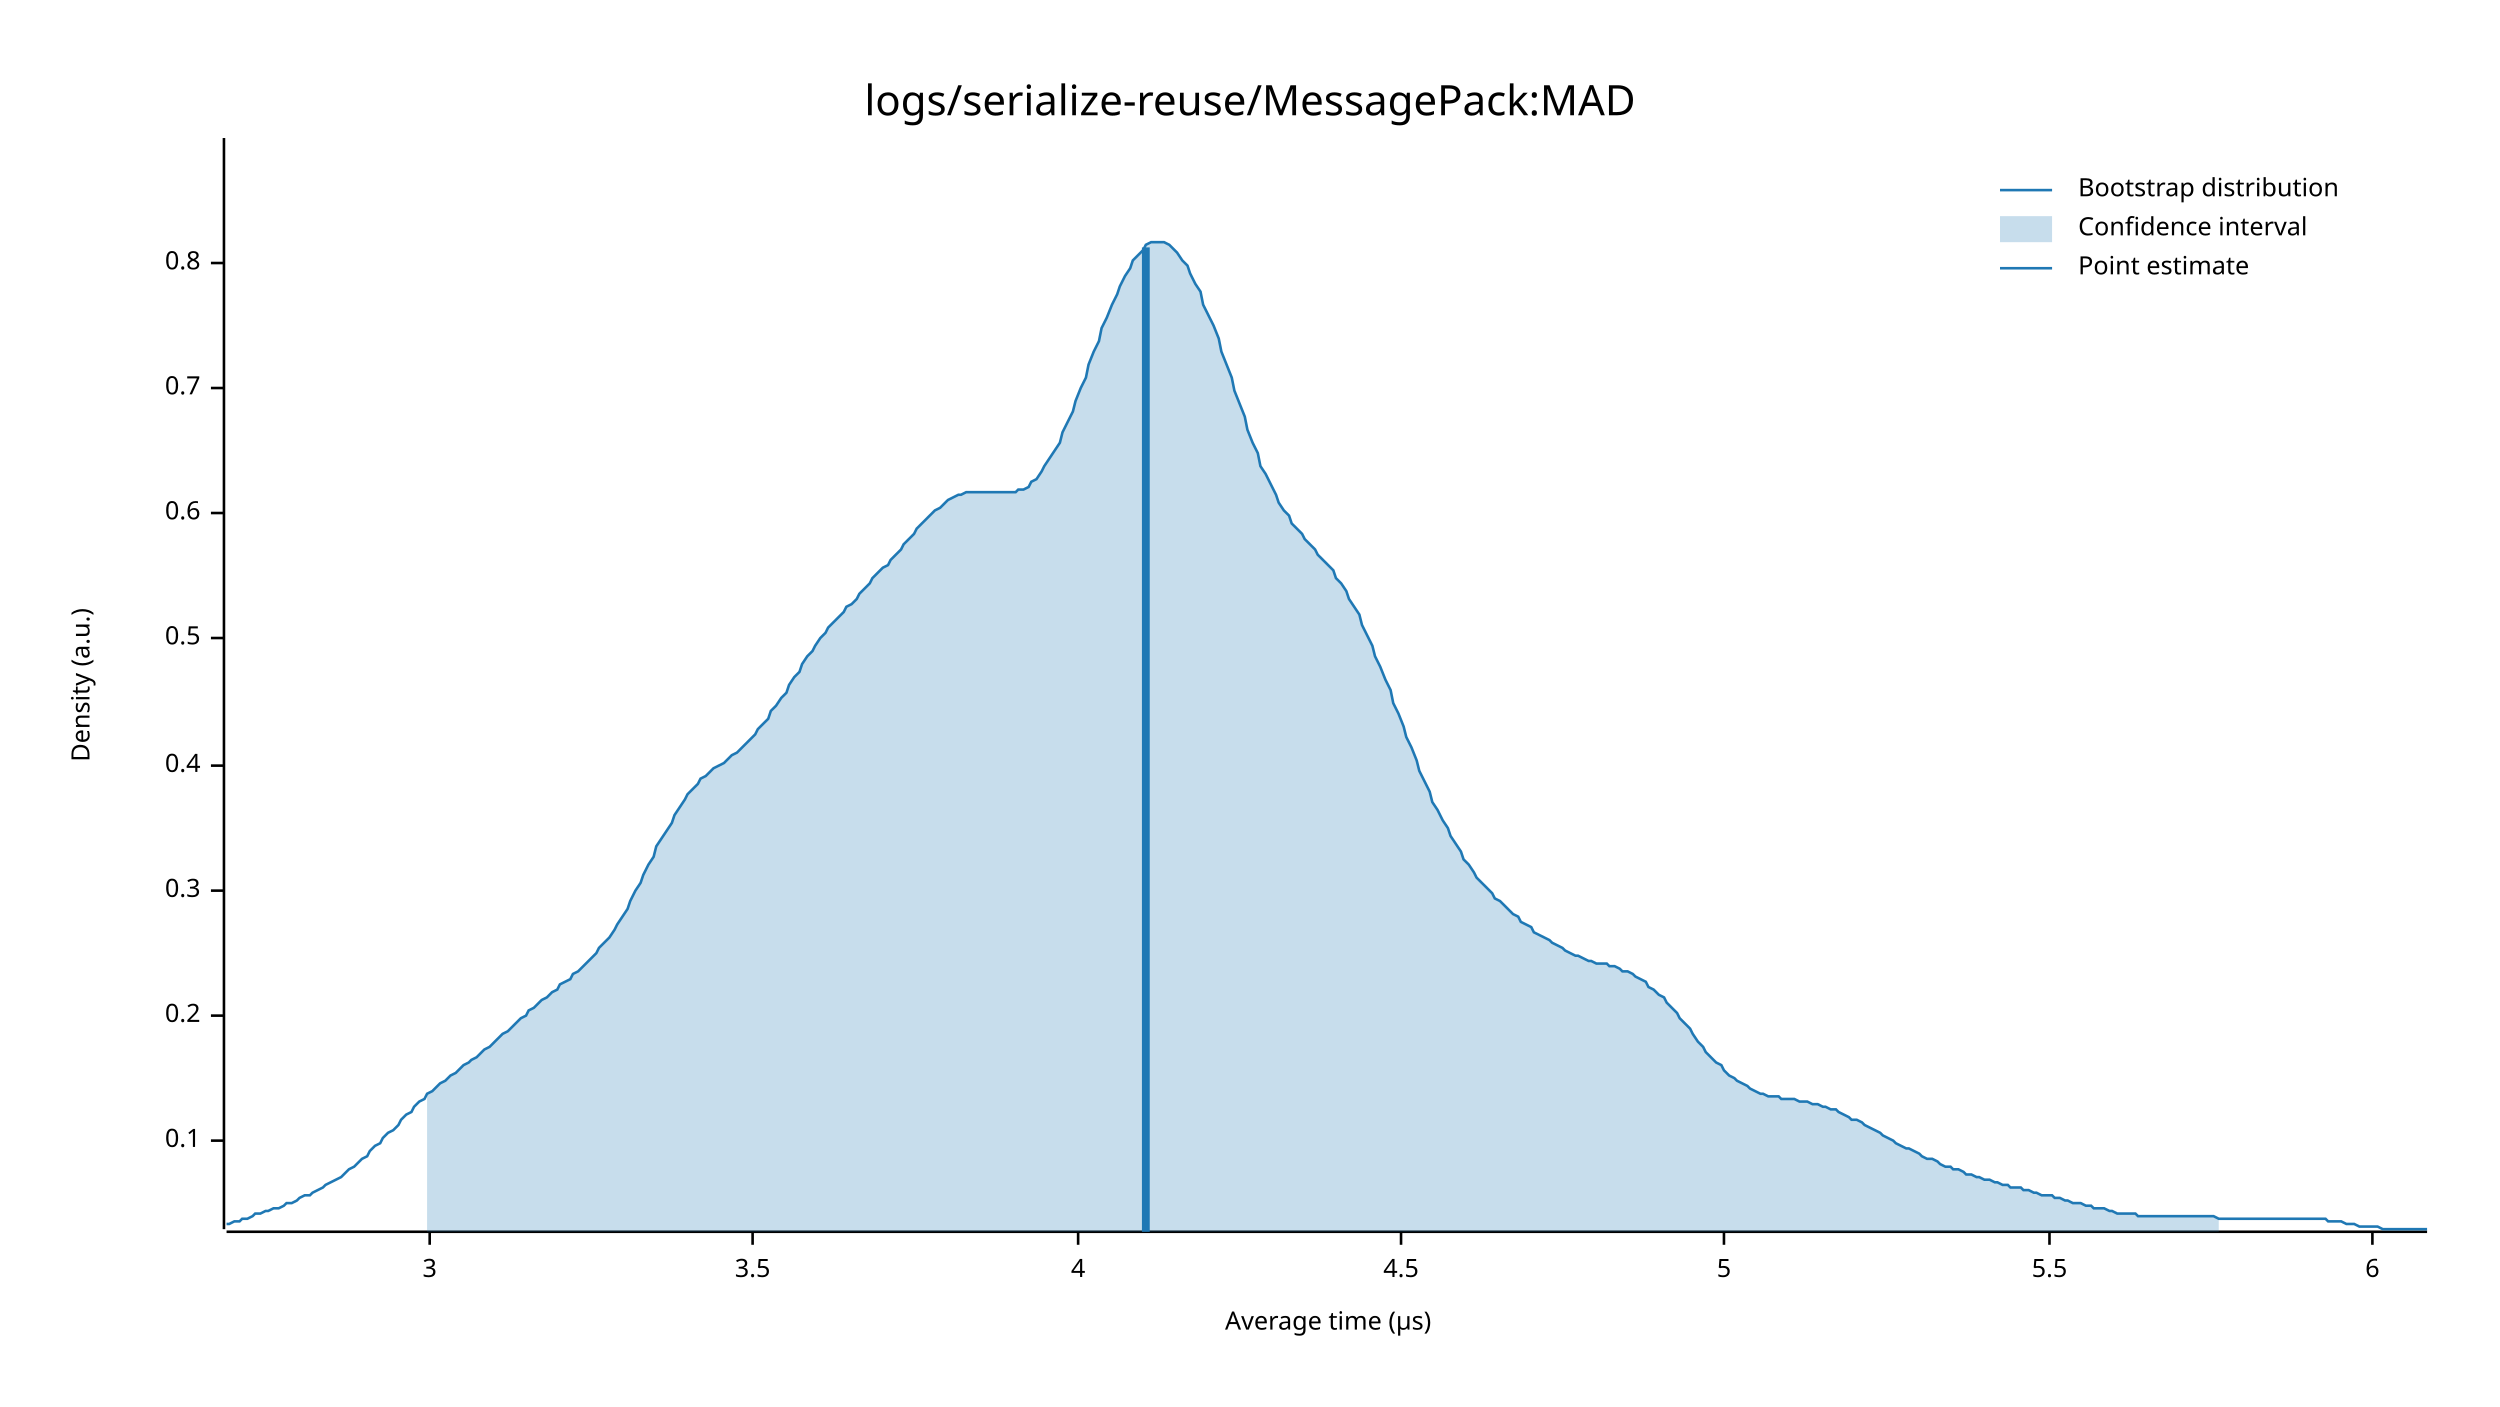
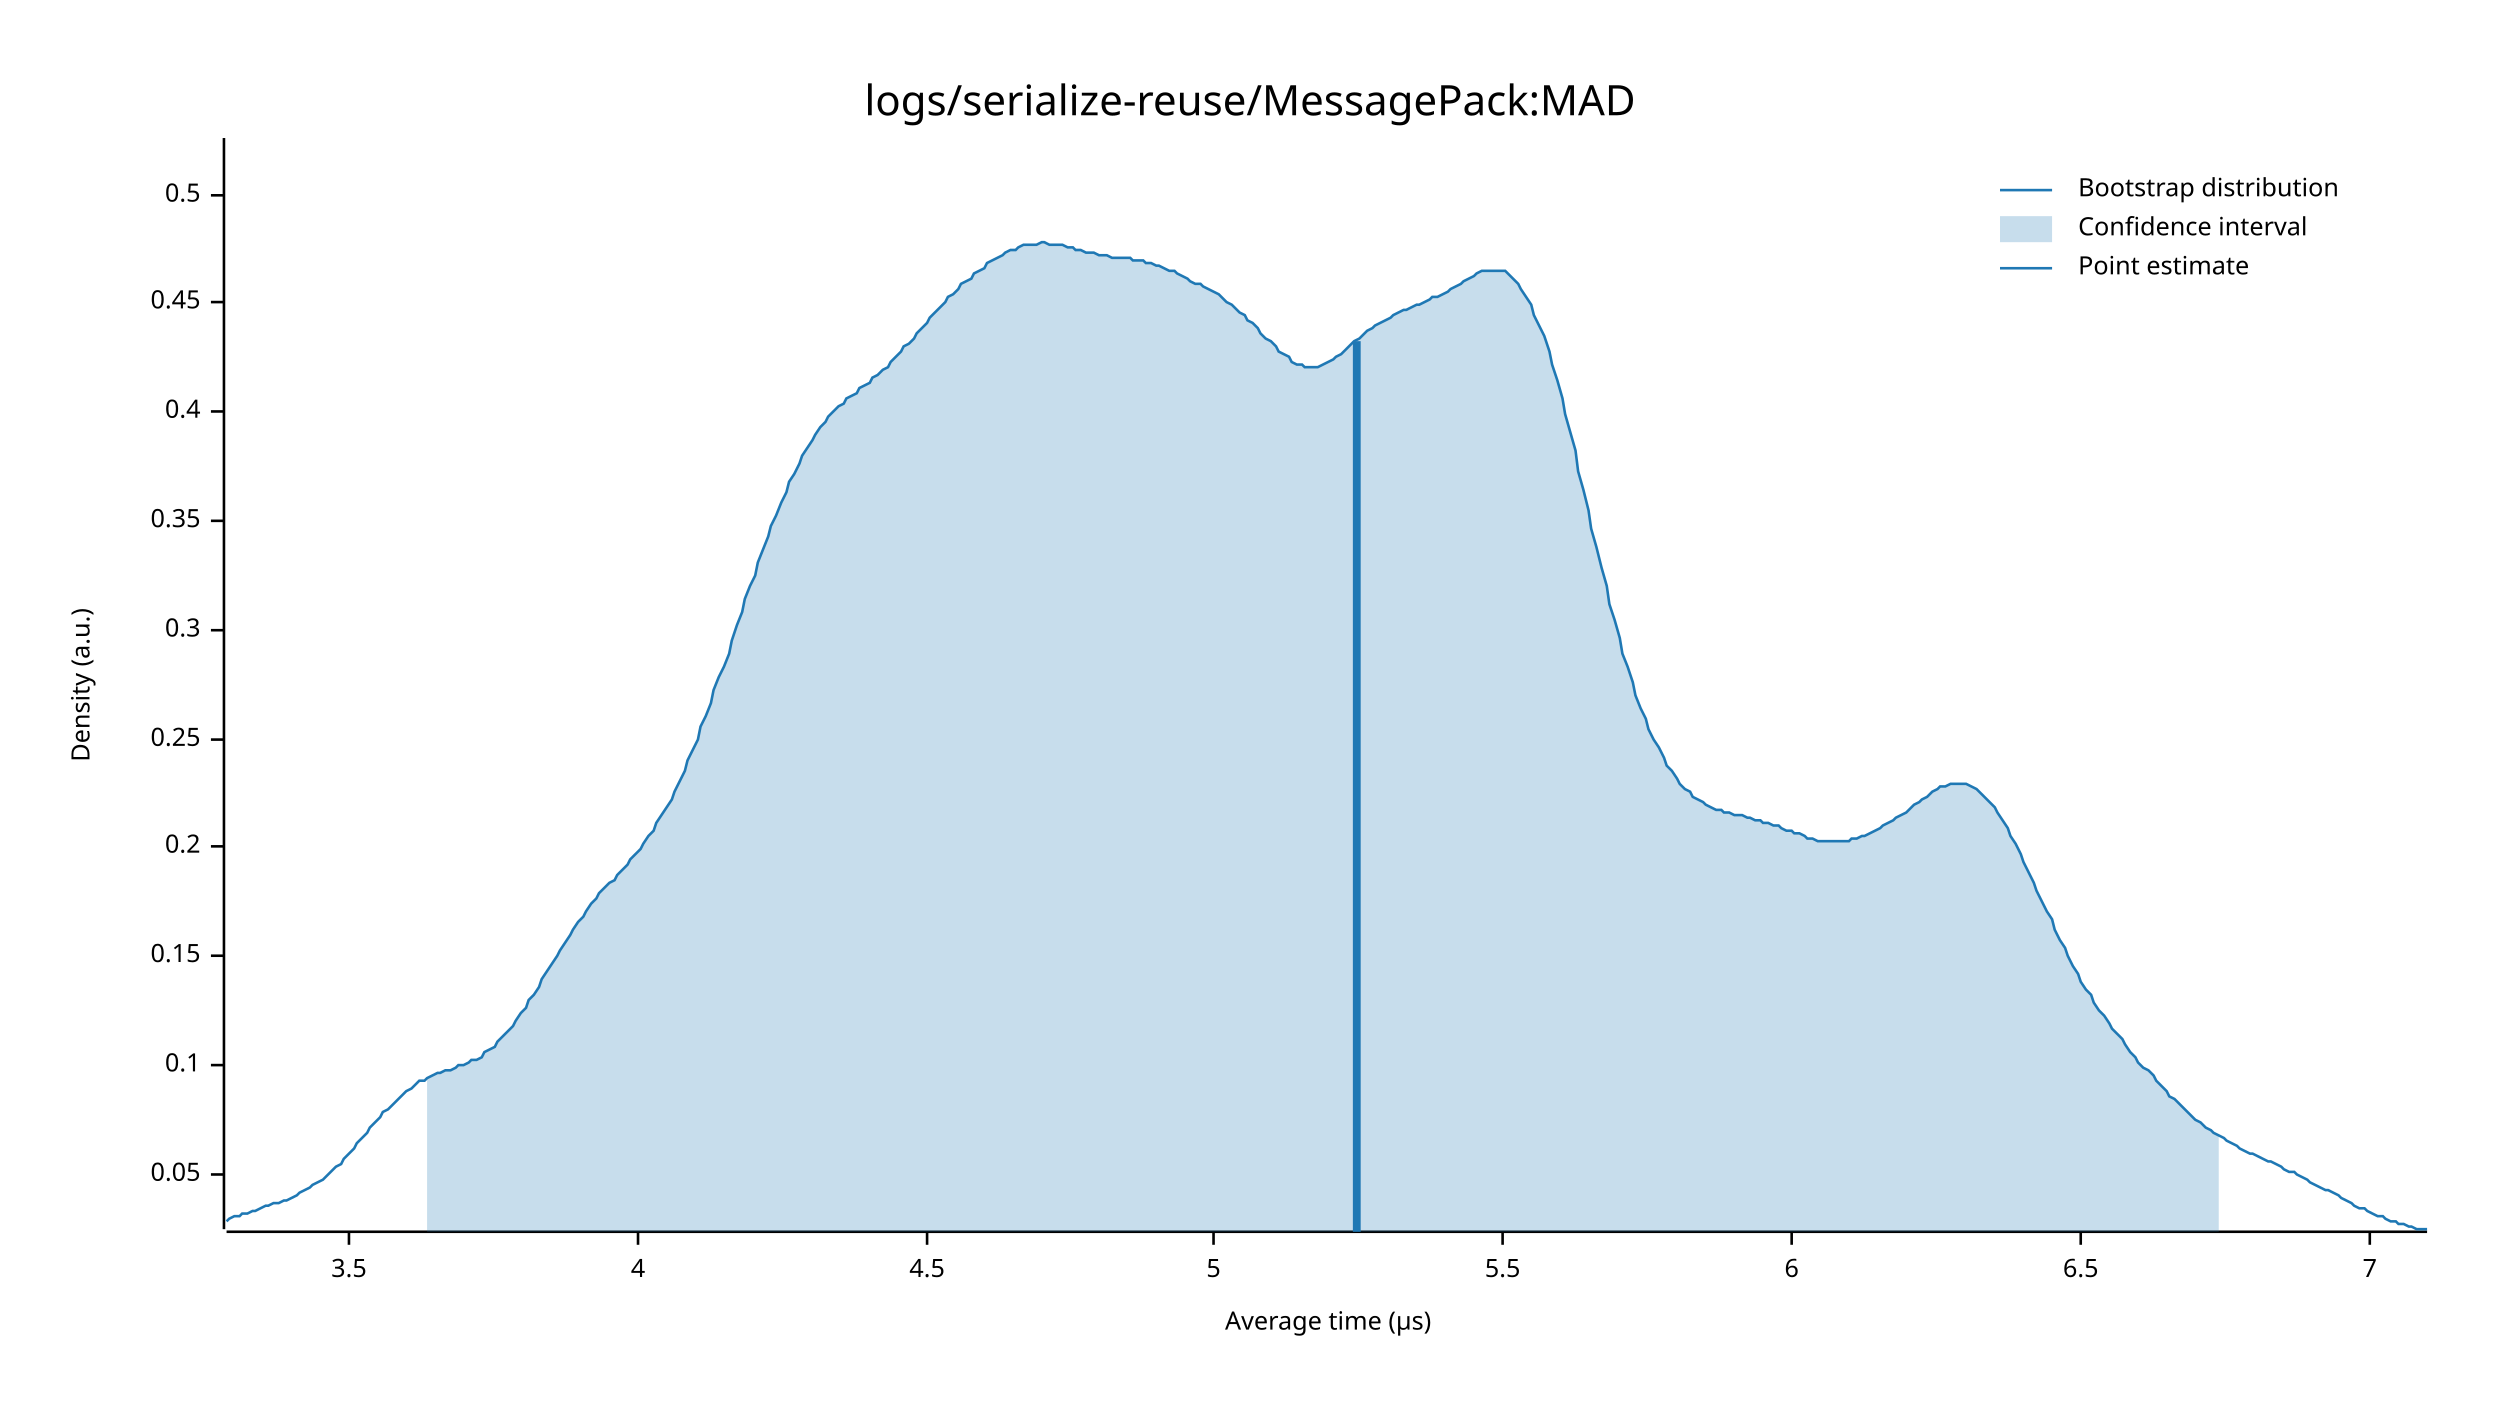
<svg xmlns="http://www.w3.org/2000/svg" style="background-color:#EEE;" width="960" height="540" viewBox="0 0 960 540">
  <text x="480" y="32" dy="0.76em" text-anchor="middle" font-family="sans-serif" font-size="16.129" opacity="1" fill="#000000">
logs/serialize-reuse/MessagePack:MAD
</text>
  <text x="27" y="263" dy="0.76em" text-anchor="middle" font-family="sans-serif" font-size="9.677" opacity="1" fill="#000000" transform="rotate(270, 27, 263)">
Density (a.u.)
</text>
  <text x="510" y="513" dy="-0.5ex" text-anchor="middle" font-family="sans-serif" font-size="9.677" opacity="1" fill="#000000">
Average time (µs)
</text>
  <polyline fill="none" opacity="1" stroke="#000000" stroke-width="1" points="86,53 86,472 " />
-   <text x="77" y="438" dy="0.5ex" text-anchor="end" font-family="sans-serif" font-size="9.677" opacity="1" fill="#000000">
+   <text x="77" y="451" dy="0.5ex" text-anchor="end" font-family="sans-serif" font-size="9.677" opacity="1" fill="#000000">
+ 0.05
+ </text>
+   <polyline fill="none" opacity="1" stroke="#000000" stroke-width="1" points="81,451 86,451 " />
+   <text x="77" y="409" dy="0.5ex" text-anchor="end" font-family="sans-serif" font-size="9.677" opacity="1" fill="#000000">
0.1
</text>
-   <polyline fill="none" opacity="1" stroke="#000000" stroke-width="1" points="81,438 86,438 " />
-   <text x="77" y="390" dy="0.5ex" text-anchor="end" font-family="sans-serif" font-size="9.677" opacity="1" fill="#000000">
+   <polyline fill="none" opacity="1" stroke="#000000" stroke-width="1" points="81,409 86,409 " />
+   <text x="77" y="367" dy="0.5ex" text-anchor="end" font-family="sans-serif" font-size="9.677" opacity="1" fill="#000000">
+ 0.15
+ </text>
+   <polyline fill="none" opacity="1" stroke="#000000" stroke-width="1" points="81,367 86,367 " />
+   <text x="77" y="325" dy="0.5ex" text-anchor="end" font-family="sans-serif" font-size="9.677" opacity="1" fill="#000000">
0.2
</text>
-   <polyline fill="none" opacity="1" stroke="#000000" stroke-width="1" points="81,390 86,390 " />
-   <text x="77" y="342" dy="0.5ex" text-anchor="end" font-family="sans-serif" font-size="9.677" opacity="1" fill="#000000">
+   <polyline fill="none" opacity="1" stroke="#000000" stroke-width="1" points="81,325 86,325 " />
+   <text x="77" y="284" dy="0.5ex" text-anchor="end" font-family="sans-serif" font-size="9.677" opacity="1" fill="#000000">
+ 0.25
+ </text>
+   <polyline fill="none" opacity="1" stroke="#000000" stroke-width="1" points="81,284 86,284 " />
+   <text x="77" y="242" dy="0.5ex" text-anchor="end" font-family="sans-serif" font-size="9.677" opacity="1" fill="#000000">
0.3
</text>
-   <polyline fill="none" opacity="1" stroke="#000000" stroke-width="1" points="81,342 86,342 " />
-   <text x="77" y="294" dy="0.5ex" text-anchor="end" font-family="sans-serif" font-size="9.677" opacity="1" fill="#000000">
+   <polyline fill="none" opacity="1" stroke="#000000" stroke-width="1" points="81,242 86,242 " />
+   <text x="77" y="200" dy="0.5ex" text-anchor="end" font-family="sans-serif" font-size="9.677" opacity="1" fill="#000000">
+ 0.35
+ </text>
+   <polyline fill="none" opacity="1" stroke="#000000" stroke-width="1" points="81,200 86,200 " />
+   <text x="77" y="158" dy="0.5ex" text-anchor="end" font-family="sans-serif" font-size="9.677" opacity="1" fill="#000000">
0.4
</text>
-   <polyline fill="none" opacity="1" stroke="#000000" stroke-width="1" points="81,294 86,294 " />
-   <text x="77" y="245" dy="0.5ex" text-anchor="end" font-family="sans-serif" font-size="9.677" opacity="1" fill="#000000">
+   <polyline fill="none" opacity="1" stroke="#000000" stroke-width="1" points="81,158 86,158 " />
+   <text x="77" y="116" dy="0.5ex" text-anchor="end" font-family="sans-serif" font-size="9.677" opacity="1" fill="#000000">
+ 0.45
+ </text>
+   <polyline fill="none" opacity="1" stroke="#000000" stroke-width="1" points="81,116 86,116 " />
+   <text x="77" y="75" dy="0.5ex" text-anchor="end" font-family="sans-serif" font-size="9.677" opacity="1" fill="#000000">
0.5
</text>
-   <polyline fill="none" opacity="1" stroke="#000000" stroke-width="1" points="81,245 86,245 " />
-   <text x="77" y="197" dy="0.5ex" text-anchor="end" font-family="sans-serif" font-size="9.677" opacity="1" fill="#000000">
- 0.6
- </text>
-   <polyline fill="none" opacity="1" stroke="#000000" stroke-width="1" points="81,197 86,197 " />
-   <text x="77" y="149" dy="0.5ex" text-anchor="end" font-family="sans-serif" font-size="9.677" opacity="1" fill="#000000">
- 0.7
- </text>
-   <polyline fill="none" opacity="1" stroke="#000000" stroke-width="1" points="81,149 86,149 " />
-   <text x="77" y="101" dy="0.5ex" text-anchor="end" font-family="sans-serif" font-size="9.677" opacity="1" fill="#000000">
- 0.8
- </text>
-   <polyline fill="none" opacity="1" stroke="#000000" stroke-width="1" points="81,101 86,101 " />
+   <polyline fill="none" opacity="1" stroke="#000000" stroke-width="1" points="81,75 86,75 " />
  <polyline fill="none" opacity="1" stroke="#000000" stroke-width="1" points="87,473 932,473 " />
-   <text x="165" y="483" dy="0.76em" text-anchor="middle" font-family="sans-serif" font-size="9.677" opacity="1" fill="#000000">
- 3
- </text>
-   <polyline fill="none" opacity="1" stroke="#000000" stroke-width="1" points="165,473 165,478 " />
-   <text x="289" y="483" dy="0.76em" text-anchor="middle" font-family="sans-serif" font-size="9.677" opacity="1" fill="#000000">
+   <text x="134" y="483" dy="0.76em" text-anchor="middle" font-family="sans-serif" font-size="9.677" opacity="1" fill="#000000">
3.5
</text>
-   <polyline fill="none" opacity="1" stroke="#000000" stroke-width="1" points="289,473 289,478 " />
-   <text x="414" y="483" dy="0.76em" text-anchor="middle" font-family="sans-serif" font-size="9.677" opacity="1" fill="#000000">
+   <polyline fill="none" opacity="1" stroke="#000000" stroke-width="1" points="134,473 134,478 " />
+   <text x="245" y="483" dy="0.76em" text-anchor="middle" font-family="sans-serif" font-size="9.677" opacity="1" fill="#000000">
4
</text>
-   <polyline fill="none" opacity="1" stroke="#000000" stroke-width="1" points="414,473 414,478 " />
-   <text x="538" y="483" dy="0.76em" text-anchor="middle" font-family="sans-serif" font-size="9.677" opacity="1" fill="#000000">
+   <polyline fill="none" opacity="1" stroke="#000000" stroke-width="1" points="245,473 245,478 " />
+   <text x="356" y="483" dy="0.76em" text-anchor="middle" font-family="sans-serif" font-size="9.677" opacity="1" fill="#000000">
4.5
</text>
-   <polyline fill="none" opacity="1" stroke="#000000" stroke-width="1" points="538,473 538,478 " />
-   <text x="662" y="483" dy="0.76em" text-anchor="middle" font-family="sans-serif" font-size="9.677" opacity="1" fill="#000000">
+   <polyline fill="none" opacity="1" stroke="#000000" stroke-width="1" points="356,473 356,478 " />
+   <text x="466" y="483" dy="0.76em" text-anchor="middle" font-family="sans-serif" font-size="9.677" opacity="1" fill="#000000">
5
</text>
-   <polyline fill="none" opacity="1" stroke="#000000" stroke-width="1" points="662,473 662,478 " />
-   <text x="787" y="483" dy="0.76em" text-anchor="middle" font-family="sans-serif" font-size="9.677" opacity="1" fill="#000000">
+   <polyline fill="none" opacity="1" stroke="#000000" stroke-width="1" points="466,473 466,478 " />
+   <text x="577" y="483" dy="0.76em" text-anchor="middle" font-family="sans-serif" font-size="9.677" opacity="1" fill="#000000">
5.5
</text>
-   <polyline fill="none" opacity="1" stroke="#000000" stroke-width="1" points="787,473 787,478 " />
-   <text x="911" y="483" dy="0.76em" text-anchor="middle" font-family="sans-serif" font-size="9.677" opacity="1" fill="#000000">
+   <polyline fill="none" opacity="1" stroke="#000000" stroke-width="1" points="577,473 577,478 " />
+   <text x="688" y="483" dy="0.76em" text-anchor="middle" font-family="sans-serif" font-size="9.677" opacity="1" fill="#000000">
6
</text>
-   <polyline fill="none" opacity="1" stroke="#000000" stroke-width="1" points="911,473 911,478 " />
-   <polyline fill="none" opacity="1" stroke="#1F78B4" stroke-width="1" points="87,470 88,470 90,469 92,469 93,468 95,468 97,467 98,466 100,466 102,465 103,465 105,464 107,464 109,463 110,462 112,462 114,461 115,460 117,459 119,459 120,458 122,457 124,456 125,455 127,454 129,453 131,452 132,451 134,449 136,448 137,447 139,445 141,444 142,442 144,440 146,439 147,437 149,435 151,434 153,432 154,430 156,428 158,427 159,425 161,423 163,422 164,420 166,419 168,417 169,416 171,415 173,413 175,412 176,411 178,409 180,408 181,407 183,406 185,404 186,403 188,402 190,400 191,399 193,397 195,396 197,394 198,393 200,391 202,390 203,388 205,387 207,385 208,384 210,383 212,381 214,380 215,378 217,377 219,376 220,374 222,373 224,371 225,370 227,368 229,366 230,364 232,362 234,360 236,357 237,355 239,352 241,349 242,346 244,342 246,339 247,336 249,332 251,329 252,325 254,322 256,319 258,316 259,313 261,310 263,307 264,305 266,303 268,301 269,299 271,298 273,296 274,295 276,294 278,293 280,291 281,290 283,289 285,287 286,286 288,284 290,282 291,280 293,278 295,276 296,273 298,271 300,268 302,266 303,263 305,260 307,258 308,255 310,252 312,250 313,248 315,245 317,243 318,241 320,239 322,237 324,235 325,233 327,232 329,230 330,228 332,226 334,224 335,222 337,220 339,218 341,217 342,215 344,213 346,211 347,209 349,207 351,205 352,203 354,201 356,199 357,198 359,196 361,195 363,193 364,192 366,191 368,190 369,190 371,189 373,189 374,189 376,189 378,189 379,189 381,189 383,189 385,189 386,189 388,189 390,189 391,188 393,188 395,187 396,185 398,184 400,181 401,179 403,176 405,173 407,170 408,166 410,162 412,158 413,154 415,149 417,145 418,140 420,135 422,131 423,126 425,122 427,117 429,113 430,110 432,106 434,103 435,100 437,98 439,96 440,94 442,93 444,93 445,93 447,93 449,94 451,96 452,97 454,100 456,102 457,105 459,109 461,112 462,117 464,121 466,125 468,130 469,135 471,140 473,145 474,150 476,155 478,160 479,165 481,170 483,174 484,179 486,182 488,186 490,190 491,193 493,196 495,198 496,201 498,203 500,205 501,207 503,209 505,211 506,213 508,215 510,217 512,219 513,222 515,224 517,227 518,230 520,233 522,236 523,240 525,244 527,248 528,252 530,256 532,261 534,265 535,270 537,274 539,279 540,283 542,287 544,292 545,296 547,300 549,304 550,308 552,311 554,315 556,318 557,321 559,324 561,327 562,330 564,332 566,335 567,337 569,339 571,341 573,343 574,345 576,346 578,348 579,349 581,351 583,352 584,354 586,355 588,356 589,358 591,359 593,360 595,361 596,362 598,363 600,364 601,365 603,366 605,367 606,367 608,368 610,369 611,369 613,370 615,370 617,370 618,371 620,371 622,372 623,373 625,373 627,374 628,375 630,376 632,377 633,379 635,380 637,382 639,383 640,385 642,387 644,389 645,391 647,393 649,395 650,397 652,400 654,402 655,404 657,406 659,408 661,409 662,411 664,413 666,414 667,415 669,416 671,417 672,418 674,419 676,420 677,420 679,421 681,421 683,421 684,422 686,422 688,422 689,422 691,423 693,423 694,423 696,424 698,424 700,425 701,425 703,426 705,426 706,427 708,428 710,429 711,430 713,430 715,431 716,432 718,433 720,434 722,435 723,436 725,437 727,438 728,439 730,440 732,441 733,441 735,442 737,443 738,444 740,445 742,445 744,446 745,447 747,448 749,448 750,449 752,449 754,450 755,451 757,451 759,452 760,452 762,453 764,453 766,454 767,454 769,455 771,455 772,456 774,456 776,456 777,457 779,457 781,458 782,458 784,459 786,459 788,459 789,460 791,460 793,461 794,461 796,462 798,462 799,462 801,463 803,463 804,464 806,464 808,464 810,465 811,465 813,466 815,466 816,466 818,466 820,466 821,467 823,467 825,467 827,467 828,467 830,467 832,467 833,467 835,467 837,467 838,467 840,467 842,467 843,467 845,467 847,467 849,467 850,467 852,468 854,468 855,468 857,468 859,468 860,468 862,468 864,468 865,468 867,468 869,468 871,468 872,468 874,468 876,468 877,468 879,468 881,468 882,468 884,468 886,468 887,468 889,468 891,468 893,468 894,469 896,469 898,469 899,469 901,470 903,470 904,470 906,471 908,471 909,471 911,471 913,471 915,472 916,472 918,472 920,472 921,472 923,472 925,472 926,472 928,472 930,472 932,472 " />
-   <polygon opacity="0.25" fill="#1F78B4" points="164,420 166,419 168,417 169,416 171,415 173,413 175,412 176,411 178,409 180,408 181,407 183,406 185,404 186,403 188,402 190,400 191,399 193,397 195,396 197,394 198,393 200,391 202,390 203,388 205,387 207,385 208,384 210,383 212,381 214,380 215,378 217,377 219,376 220,374 222,373 224,371 225,370 227,368 229,366 230,364 232,362 234,360 236,357 237,355 239,352 241,349 242,346 244,342 246,339 247,336 249,332 251,329 252,325 254,322 256,319 258,316 259,313 261,310 263,307 264,305 266,303 268,301 269,299 271,298 273,296 274,295 276,294 278,293 280,291 281,290 283,289 285,287 286,286 288,284 290,282 291,280 293,278 295,276 296,273 298,271 300,268 302,266 303,263 305,260 307,258 308,255 310,252 312,250 313,248 315,245 317,243 318,241 320,239 322,237 324,235 325,233 327,232 329,230 330,228 332,226 334,224 335,222 337,220 339,218 341,217 342,215 344,213 346,211 347,209 349,207 351,205 352,203 354,201 356,199 357,198 359,196 361,195 363,193 364,192 366,191 368,190 369,190 371,189 373,189 374,189 376,189 378,189 379,189 381,189 383,189 385,189 386,189 388,189 390,189 391,188 393,188 395,187 396,185 398,184 400,181 401,179 403,176 405,173 407,170 408,166 410,162 412,158 413,154 415,149 417,145 418,140 420,135 422,131 423,126 425,122 427,117 429,113 430,110 432,106 434,103 435,100 437,98 439,96 440,94 442,93 444,93 445,93 447,93 449,94 451,96 452,97 454,100 456,102 457,105 459,109 461,112 462,117 464,121 466,125 468,130 469,135 471,140 473,145 474,150 476,155 478,160 479,165 481,170 483,174 484,179 486,182 488,186 490,190 491,193 493,196 495,198 496,201 498,203 500,205 501,207 503,209 505,211 506,213 508,215 510,217 512,219 513,222 515,224 517,227 518,230 520,233 522,236 523,240 525,244 527,248 528,252 530,256 532,261 534,265 535,270 537,274 539,279 540,283 542,287 544,292 545,296 547,300 549,304 550,308 552,311 554,315 556,318 557,321 559,324 561,327 562,330 564,332 566,335 567,337 569,339 571,341 573,343 574,345 576,346 578,348 579,349 581,351 583,352 584,354 586,355 588,356 589,358 591,359 593,360 595,361 596,362 598,363 600,364 601,365 603,366 605,367 606,367 608,368 610,369 611,369 613,370 615,370 617,370 618,371 620,371 622,372 623,373 625,373 627,374 628,375 630,376 632,377 633,379 635,380 637,382 639,383 640,385 642,387 644,389 645,391 647,393 649,395 650,397 652,400 654,402 655,404 657,406 659,408 661,409 662,411 664,413 666,414 667,415 669,416 671,417 672,418 674,419 676,420 677,420 679,421 681,421 683,421 684,422 686,422 688,422 689,422 691,423 693,423 694,423 696,424 698,424 700,425 701,425 703,426 705,426 706,427 708,428 710,429 711,430 713,430 715,431 716,432 718,433 720,434 722,435 723,436 725,437 727,438 728,439 730,440 732,441 733,441 735,442 737,443 738,444 740,445 742,445 744,446 745,447 747,448 749,448 750,449 752,449 754,450 755,451 757,451 759,452 760,452 762,453 764,453 766,454 767,454 769,455 771,455 772,456 774,456 776,456 777,457 779,457 781,458 782,458 784,459 786,459 788,459 789,460 791,460 793,461 794,461 796,462 798,462 799,462 801,463 803,463 804,464 806,464 808,464 810,465 811,465 813,466 815,466 816,466 818,466 820,466 821,467 823,467 825,467 827,467 828,467 830,467 832,467 833,467 835,467 837,467 838,467 840,467 842,467 843,467 845,467 847,467 849,467 850,467 852,468 852,473 164,473 " />
-   <polyline fill="none" opacity="1" stroke="#1F78B4" stroke-width="3" points="440,473 440,95 " />
+   <polyline fill="none" opacity="1" stroke="#000000" stroke-width="1" points="688,473 688,478 " />
+   <text x="799" y="483" dy="0.76em" text-anchor="middle" font-family="sans-serif" font-size="9.677" opacity="1" fill="#000000">
+ 6.5
+ </text>
+   <polyline fill="none" opacity="1" stroke="#000000" stroke-width="1" points="799,473 799,478 " />
+   <text x="910" y="483" dy="0.76em" text-anchor="middle" font-family="sans-serif" font-size="9.677" opacity="1" fill="#000000">
+ 7
+ </text>
+   <polyline fill="none" opacity="1" stroke="#000000" stroke-width="1" points="910,473 910,478 " />
+   <polyline fill="none" opacity="1" stroke="#1F78B4" stroke-width="1" points="87,469 88,468 90,467 92,467 93,466 95,466 97,465 98,465 100,464 102,463 103,463 105,462 107,462 109,461 110,461 112,460 114,459 115,458 117,457 119,456 120,455 122,454 124,453 125,452 127,450 129,448 131,447 132,445 134,443 136,441 137,439 139,437 141,435 142,433 144,431 146,429 147,427 149,426 151,424 153,422 154,421 156,419 158,418 159,417 161,415 163,415 164,414 166,413 168,412 169,412 171,411 173,411 175,410 176,409 178,409 180,408 181,407 183,407 185,406 186,404 188,403 190,402 191,400 193,398 195,396 197,394 198,392 200,389 202,387 203,384 205,382 207,379 208,376 210,373 212,370 214,367 215,365 217,362 219,359 220,357 222,354 224,352 225,350 227,347 229,345 230,343 232,341 234,339 236,338 237,336 239,334 241,332 242,330 244,328 246,326 247,324 249,321 251,319 252,316 254,313 256,310 258,307 259,304 261,300 263,296 264,292 266,288 268,284 269,279 271,275 273,270 274,265 276,260 278,256 280,251 281,246 283,240 285,235 286,230 288,225 290,221 291,216 293,211 295,206 296,202 298,198 300,193 302,189 303,185 305,182 307,178 308,175 310,172 312,169 313,167 315,164 317,162 318,160 320,158 322,156 324,155 325,153 327,152 329,151 330,149 332,148 334,147 335,145 337,144 339,142 341,141 342,139 344,137 346,135 347,133 349,132 351,130 352,128 354,126 356,124 357,122 359,120 361,118 363,116 364,114 366,113 368,111 369,109 371,108 373,107 374,105 376,104 378,103 379,101 381,100 383,99 385,98 386,97 388,96 390,96 391,95 393,94 395,94 396,94 398,94 400,93 401,93 403,94 405,94 407,94 408,94 410,95 412,95 413,96 415,96 417,97 418,97 420,97 422,98 423,98 425,98 427,99 429,99 430,99 432,99 434,99 435,100 437,100 439,100 440,101 442,101 444,102 445,102 447,103 449,104 451,104 452,105 454,106 456,107 457,108 459,109 461,109 462,110 464,111 466,112 468,113 469,114 471,116 473,117 474,118 476,120 478,121 479,123 481,124 483,126 484,128 486,130 488,131 490,133 491,135 493,136 495,137 496,139 498,140 500,140 501,141 503,141 505,141 506,141 508,140 510,139 512,138 513,137 515,136 517,134 518,133 520,131 522,130 523,129 525,127 527,126 528,125 530,124 532,123 534,122 535,121 537,120 539,119 540,119 542,118 544,117 545,117 547,116 549,115 550,114 552,114 554,113 556,112 557,111 559,110 561,109 562,108 564,107 566,106 567,105 569,104 571,104 573,104 574,104 576,104 578,104 579,105 581,107 583,109 584,111 586,114 588,117 589,121 591,125 593,129 595,135 596,140 598,146 600,153 601,159 603,166 605,173 606,181 608,188 610,196 611,203 613,210 615,218 617,225 618,232 620,238 622,245 623,251 625,256 627,262 628,267 630,272 632,276 633,280 635,284 637,287 639,291 640,294 642,296 644,299 645,301 647,303 649,304 650,306 652,307 654,308 655,309 657,310 659,311 661,311 662,312 664,312 666,313 667,313 669,313 671,314 672,314 674,315 676,315 677,316 679,316 681,317 683,317 684,318 686,319 688,319 689,320 691,320 693,321 694,322 696,322 698,323 700,323 701,323 703,323 705,323 706,323 708,323 710,323 711,322 713,322 715,321 716,321 718,320 720,319 722,318 723,317 725,316 727,315 728,314 730,313 732,312 733,311 735,309 737,308 738,307 740,306 742,304 744,303 745,302 747,302 749,301 750,301 752,301 754,301 755,301 757,302 759,303 760,304 762,306 764,308 766,310 767,312 769,315 771,318 772,321 774,324 776,328 777,331 779,335 781,339 782,342 784,346 786,350 788,353 789,357 791,361 793,364 794,367 796,371 798,374 799,377 801,380 803,382 804,385 806,388 808,390 810,393 811,395 813,397 815,399 816,401 818,404 820,406 821,408 823,410 825,411 827,413 828,415 830,417 832,419 833,421 835,422 837,424 838,425 840,427 842,429 843,430 845,431 847,433 849,434 850,435 852,436 854,437 855,438 857,439 859,440 860,441 862,442 864,443 865,443 867,444 869,445 871,446 872,446 874,447 876,448 877,449 879,450 881,450 882,451 884,452 886,453 887,454 889,455 891,456 893,457 894,457 896,458 898,459 899,460 901,461 903,462 904,463 906,464 908,464 909,465 911,466 913,467 915,467 916,468 918,469 920,469 921,470 923,470 925,471 926,471 928,472 930,472 932,472 " />
+   <polygon opacity="0.25" fill="#1F78B4" points="164,414 166,413 168,412 169,412 171,411 173,411 175,410 176,409 178,409 180,408 181,407 183,407 185,406 186,404 188,403 190,402 191,400 193,398 195,396 197,394 198,392 200,389 202,387 203,384 205,382 207,379 208,376 210,373 212,370 214,367 215,365 217,362 219,359 220,357 222,354 224,352 225,350 227,347 229,345 230,343 232,341 234,339 236,338 237,336 239,334 241,332 242,330 244,328 246,326 247,324 249,321 251,319 252,316 254,313 256,310 258,307 259,304 261,300 263,296 264,292 266,288 268,284 269,279 271,275 273,270 274,265 276,260 278,256 280,251 281,246 283,240 285,235 286,230 288,225 290,221 291,216 293,211 295,206 296,202 298,198 300,193 302,189 303,185 305,182 307,178 308,175 310,172 312,169 313,167 315,164 317,162 318,160 320,158 322,156 324,155 325,153 327,152 329,151 330,149 332,148 334,147 335,145 337,144 339,142 341,141 342,139 344,137 346,135 347,133 349,132 351,130 352,128 354,126 356,124 357,122 359,120 361,118 363,116 364,114 366,113 368,111 369,109 371,108 373,107 374,105 376,104 378,103 379,101 381,100 383,99 385,98 386,97 388,96 390,96 391,95 393,94 395,94 396,94 398,94 400,93 401,93 403,94 405,94 407,94 408,94 410,95 412,95 413,96 415,96 417,97 418,97 420,97 422,98 423,98 425,98 427,99 429,99 430,99 432,99 434,99 435,100 437,100 439,100 440,101 442,101 444,102 445,102 447,103 449,104 451,104 452,105 454,106 456,107 457,108 459,109 461,109 462,110 464,111 466,112 468,113 469,114 471,116 473,117 474,118 476,120 478,121 479,123 481,124 483,126 484,128 486,130 488,131 490,133 491,135 493,136 495,137 496,139 498,140 500,140 501,141 503,141 505,141 506,141 508,140 510,139 512,138 513,137 515,136 517,134 518,133 520,131 522,130 523,129 525,127 527,126 528,125 530,124 532,123 534,122 535,121 537,120 539,119 540,119 542,118 544,117 545,117 547,116 549,115 550,114 552,114 554,113 556,112 557,111 559,110 561,109 562,108 564,107 566,106 567,105 569,104 571,104 573,104 574,104 576,104 578,104 579,105 581,107 583,109 584,111 586,114 588,117 589,121 591,125 593,129 595,135 596,140 598,146 600,153 601,159 603,166 605,173 606,181 608,188 610,196 611,203 613,210 615,218 617,225 618,232 620,238 622,245 623,251 625,256 627,262 628,267 630,272 632,276 633,280 635,284 637,287 639,291 640,294 642,296 644,299 645,301 647,303 649,304 650,306 652,307 654,308 655,309 657,310 659,311 661,311 662,312 664,312 666,313 667,313 669,313 671,314 672,314 674,315 676,315 677,316 679,316 681,317 683,317 684,318 686,319 688,319 689,320 691,320 693,321 694,322 696,322 698,323 700,323 701,323 703,323 705,323 706,323 708,323 710,323 711,322 713,322 715,321 716,321 718,320 720,319 722,318 723,317 725,316 727,315 728,314 730,313 732,312 733,311 735,309 737,308 738,307 740,306 742,304 744,303 745,302 747,302 749,301 750,301 752,301 754,301 755,301 757,302 759,303 760,304 762,306 764,308 766,310 767,312 769,315 771,318 772,321 774,324 776,328 777,331 779,335 781,339 782,342 784,346 786,350 788,353 789,357 791,361 793,364 794,367 796,371 798,374 799,377 801,380 803,382 804,385 806,388 808,390 810,393 811,395 813,397 815,399 816,401 818,404 820,406 821,408 823,410 825,411 827,413 828,415 830,417 832,419 833,421 835,422 837,424 838,425 840,427 842,429 843,430 845,431 847,433 849,434 850,435 852,436 852,473 164,473 " />
+   <polyline fill="none" opacity="1" stroke="#1F78B4" stroke-width="3" points="521,473 521,131 " />
  <text x="798" y="68" dy="0.76em" text-anchor="start" font-family="sans-serif" font-size="9.677" opacity="1" fill="#000000">
Bootstrap distribution
</text>
  <text x="798" y="83" dy="0.76em" text-anchor="start" font-family="sans-serif" font-size="9.677" opacity="1" fill="#000000">
Confidence interval
</text>
  <text x="798" y="98" dy="0.76em" text-anchor="start" font-family="sans-serif" font-size="9.677" opacity="1" fill="#000000">
Point estimate
</text>
  <polyline fill="none" opacity="1" stroke="#1F78B4" stroke-width="1" points="768,73 788,73 " />
  <rect x="768" y="83" width="20" height="10" opacity="0.25" fill="#1F78B4" stroke="none" />
  <polyline fill="none" opacity="1" stroke="#1F78B4" stroke-width="1" points="768,103 788,103 " />
</svg>
